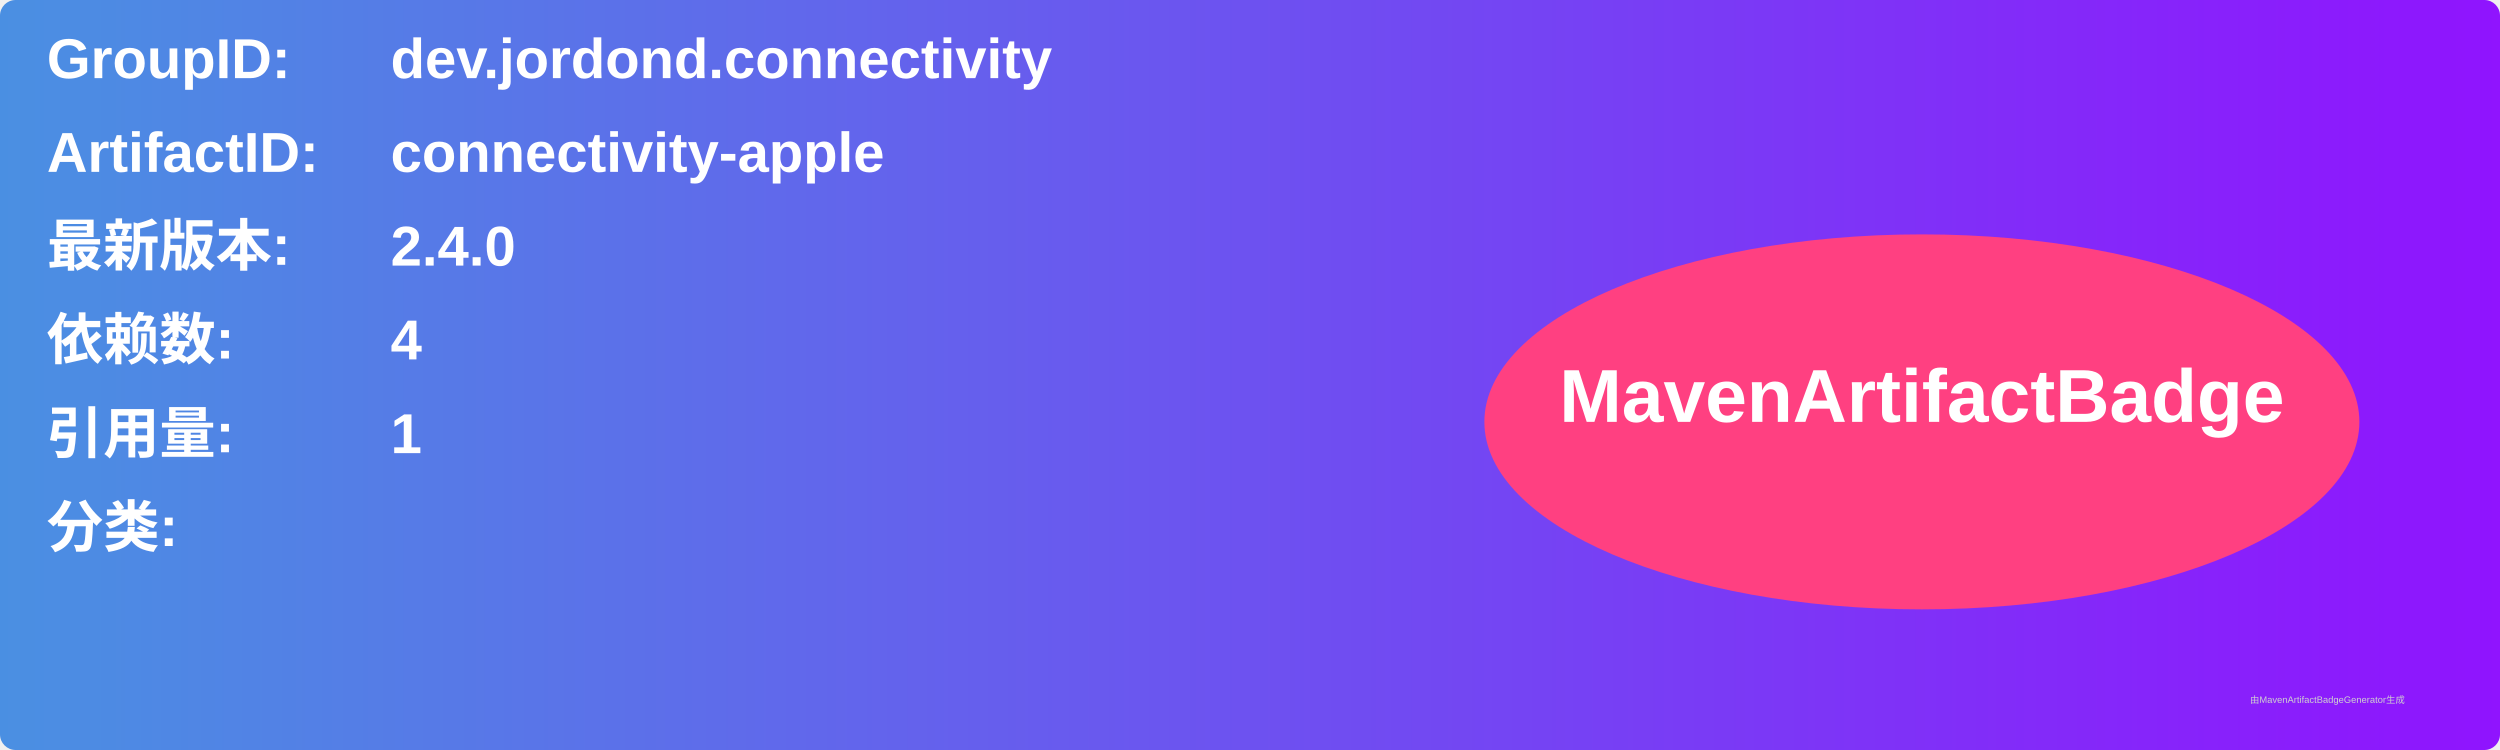
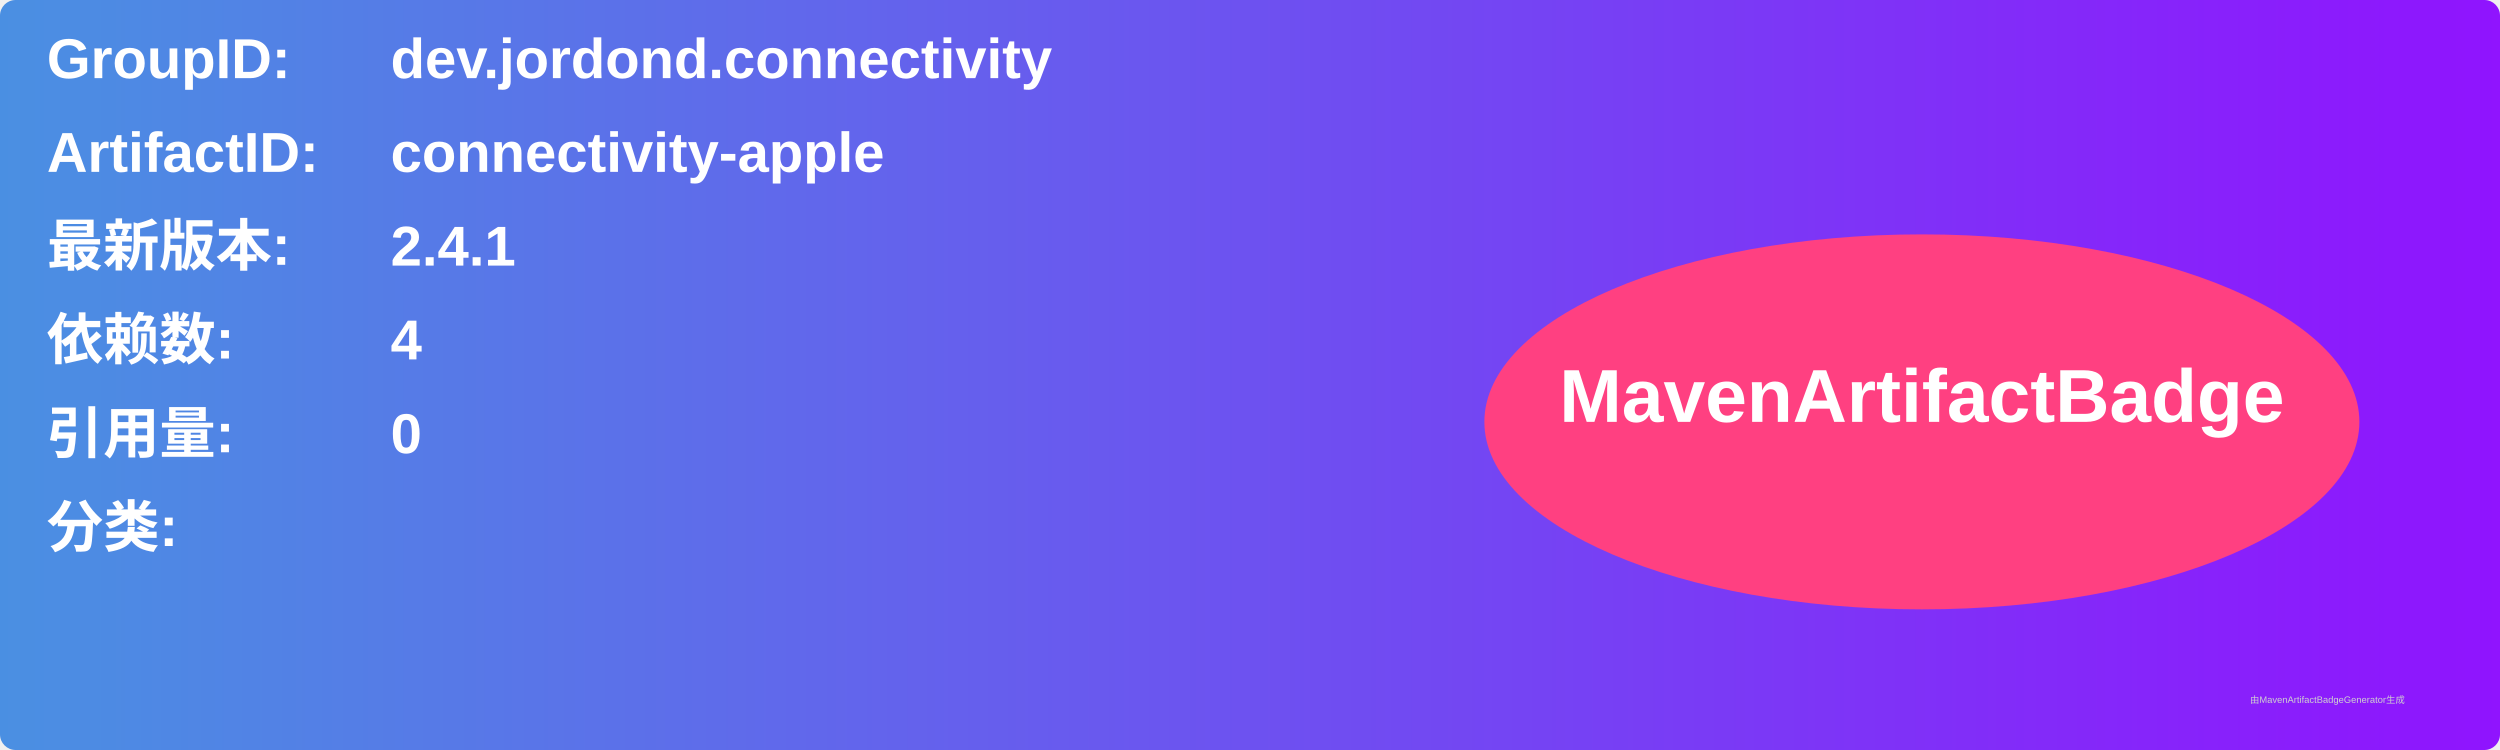
<svg xmlns="http://www.w3.org/2000/svg" width="800" height="240" viewBox="0 0 800 240">
  <linearGradient id="grad" x1="0%" y1="0%" x2="100%" y2="0%">
    <stop offset="0%" stop-color="#4a90e2" />
    <stop offset="100%" stop-color="#9013fe" />
  </linearGradient>
  <rect width="100%" height="100%" rx="5" ry="5" fill="url(#grad)" />
  <g transform="translate(15, 15)">
    <text x="0" y="10" font-family="Arial" font-size="18" fill="white" font-weight="bold" width="260">GroupID:</text>
    <text x="110" y="10" font-family="Arial" font-size="18" fill="white" font-weight="bold" width="460">dev.jordond.connectivity</text>
    <text x="0" y="40" font-family="Arial" font-size="18" fill="white" font-weight="bold" width="260">ArtifactID:</text>
    <text x="110" y="40" font-family="Arial" font-size="18" fill="white" font-weight="bold" width="460">connectivity-apple</text>
    <text x="0" y="70" font-family="Arial" font-size="18" fill="white" font-weight="bold">最新版本:</text>
    <text x="110" y="70" font-family="Arial" font-size="18" fill="white" font-weight="bold">
-       <tspan font-weight="bold">2.4.0</tspan>
+       <tspan font-weight="bold">2.4.1</tspan>
    </text>
    <text x="0" y="100" font-family="Arial" font-size="18" fill="white" font-weight="bold">依赖数: </text>
    <text x="110" y="100" font-family="Arial" font-size="18" fill="white">
      <tspan font-weight="bold">4</tspan>
    </text>
    <text x="0" y="130" font-family="Arial" font-size="18" fill="white" font-weight="bold">引用量: </text>
    <text x="110" y="130" font-family="Arial" font-size="18" fill="white">
-       <tspan font-weight="bold">1</tspan>
+       <tspan font-weight="bold">0</tspan>
    </text>
    <text x="0" y="160" font-family="Arial" font-size="18" fill="white" font-weight="bold">分类:</text>
    <text x="10" y="190" font-family="Arial" font-size="10" fill="white">
      <tspan font-weight="bold" />
    </text>
    <ellipse cx="600" cy="120" rx="140" ry="60" fill="#ff4081" />
    <text x="600" y="120" text-anchor="middle" font-family="Arial" font-size="24" fill="white" font-weight="bold">MavenArtifactBadge</text>
  </g>
  <text x="720" y="225" font-family="Arial" font-size="3" fill="#d0d0d0">由MavenArtifactBadgeGenerator生成</text>
</svg>
